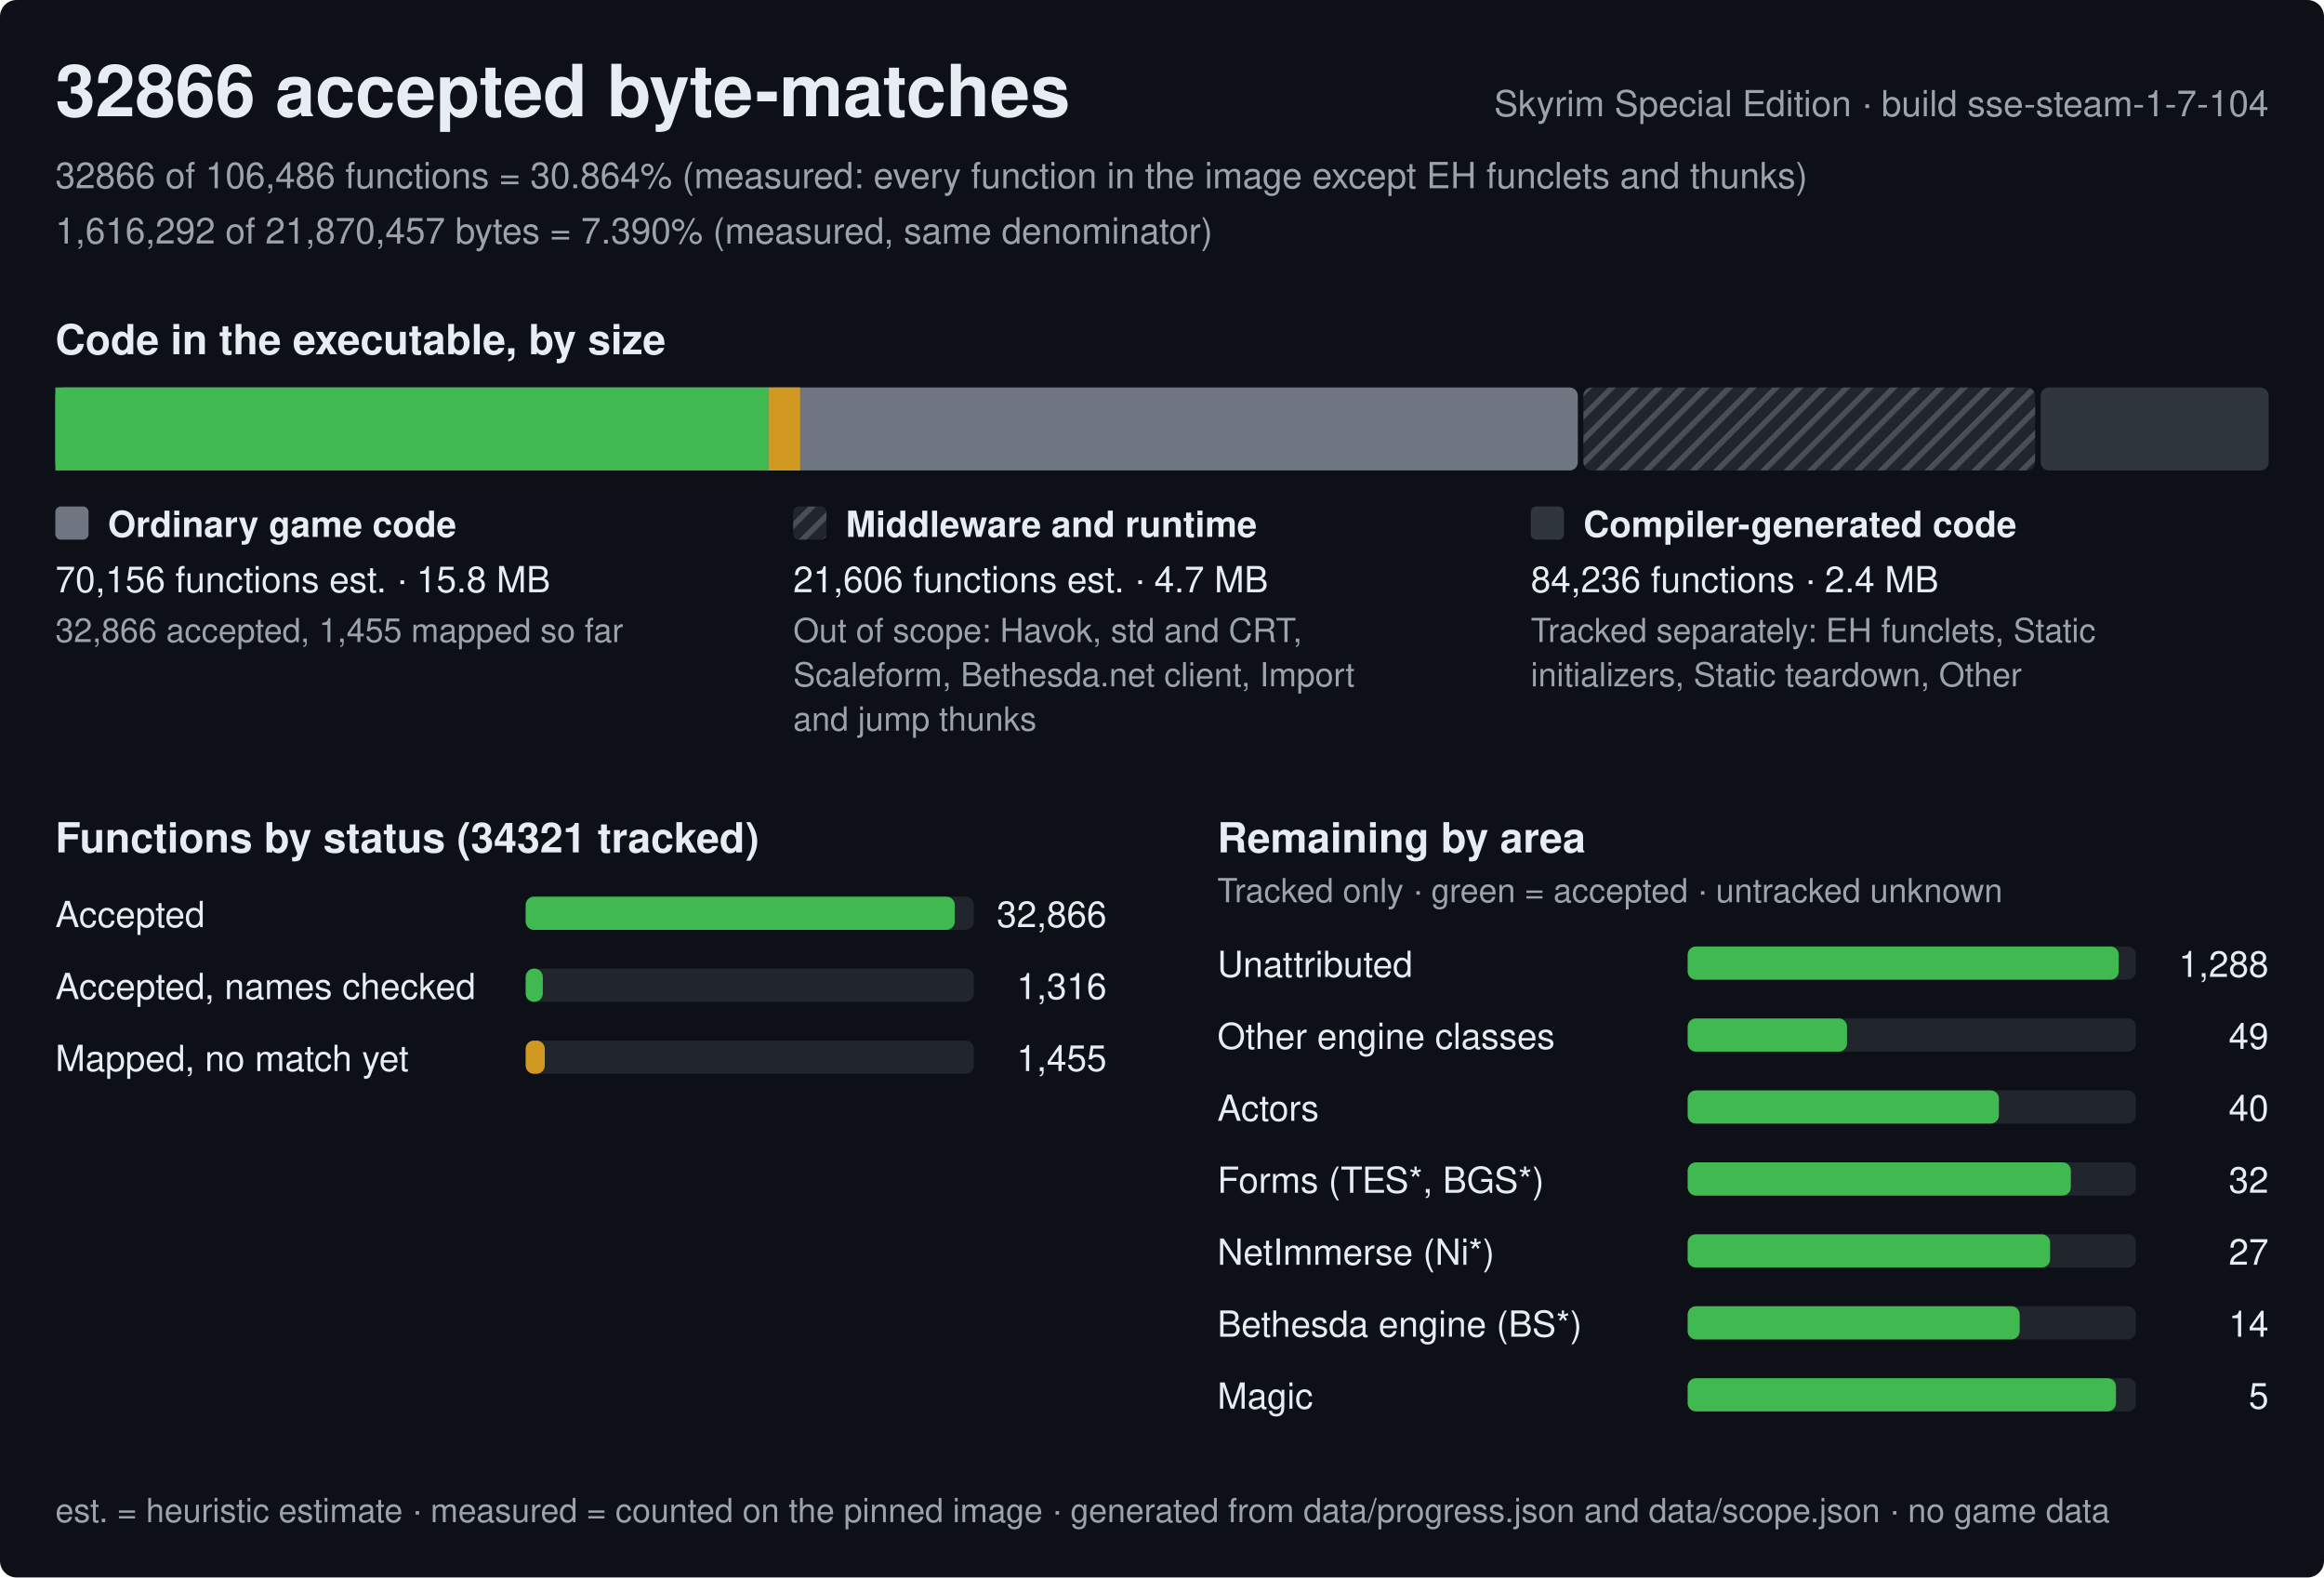
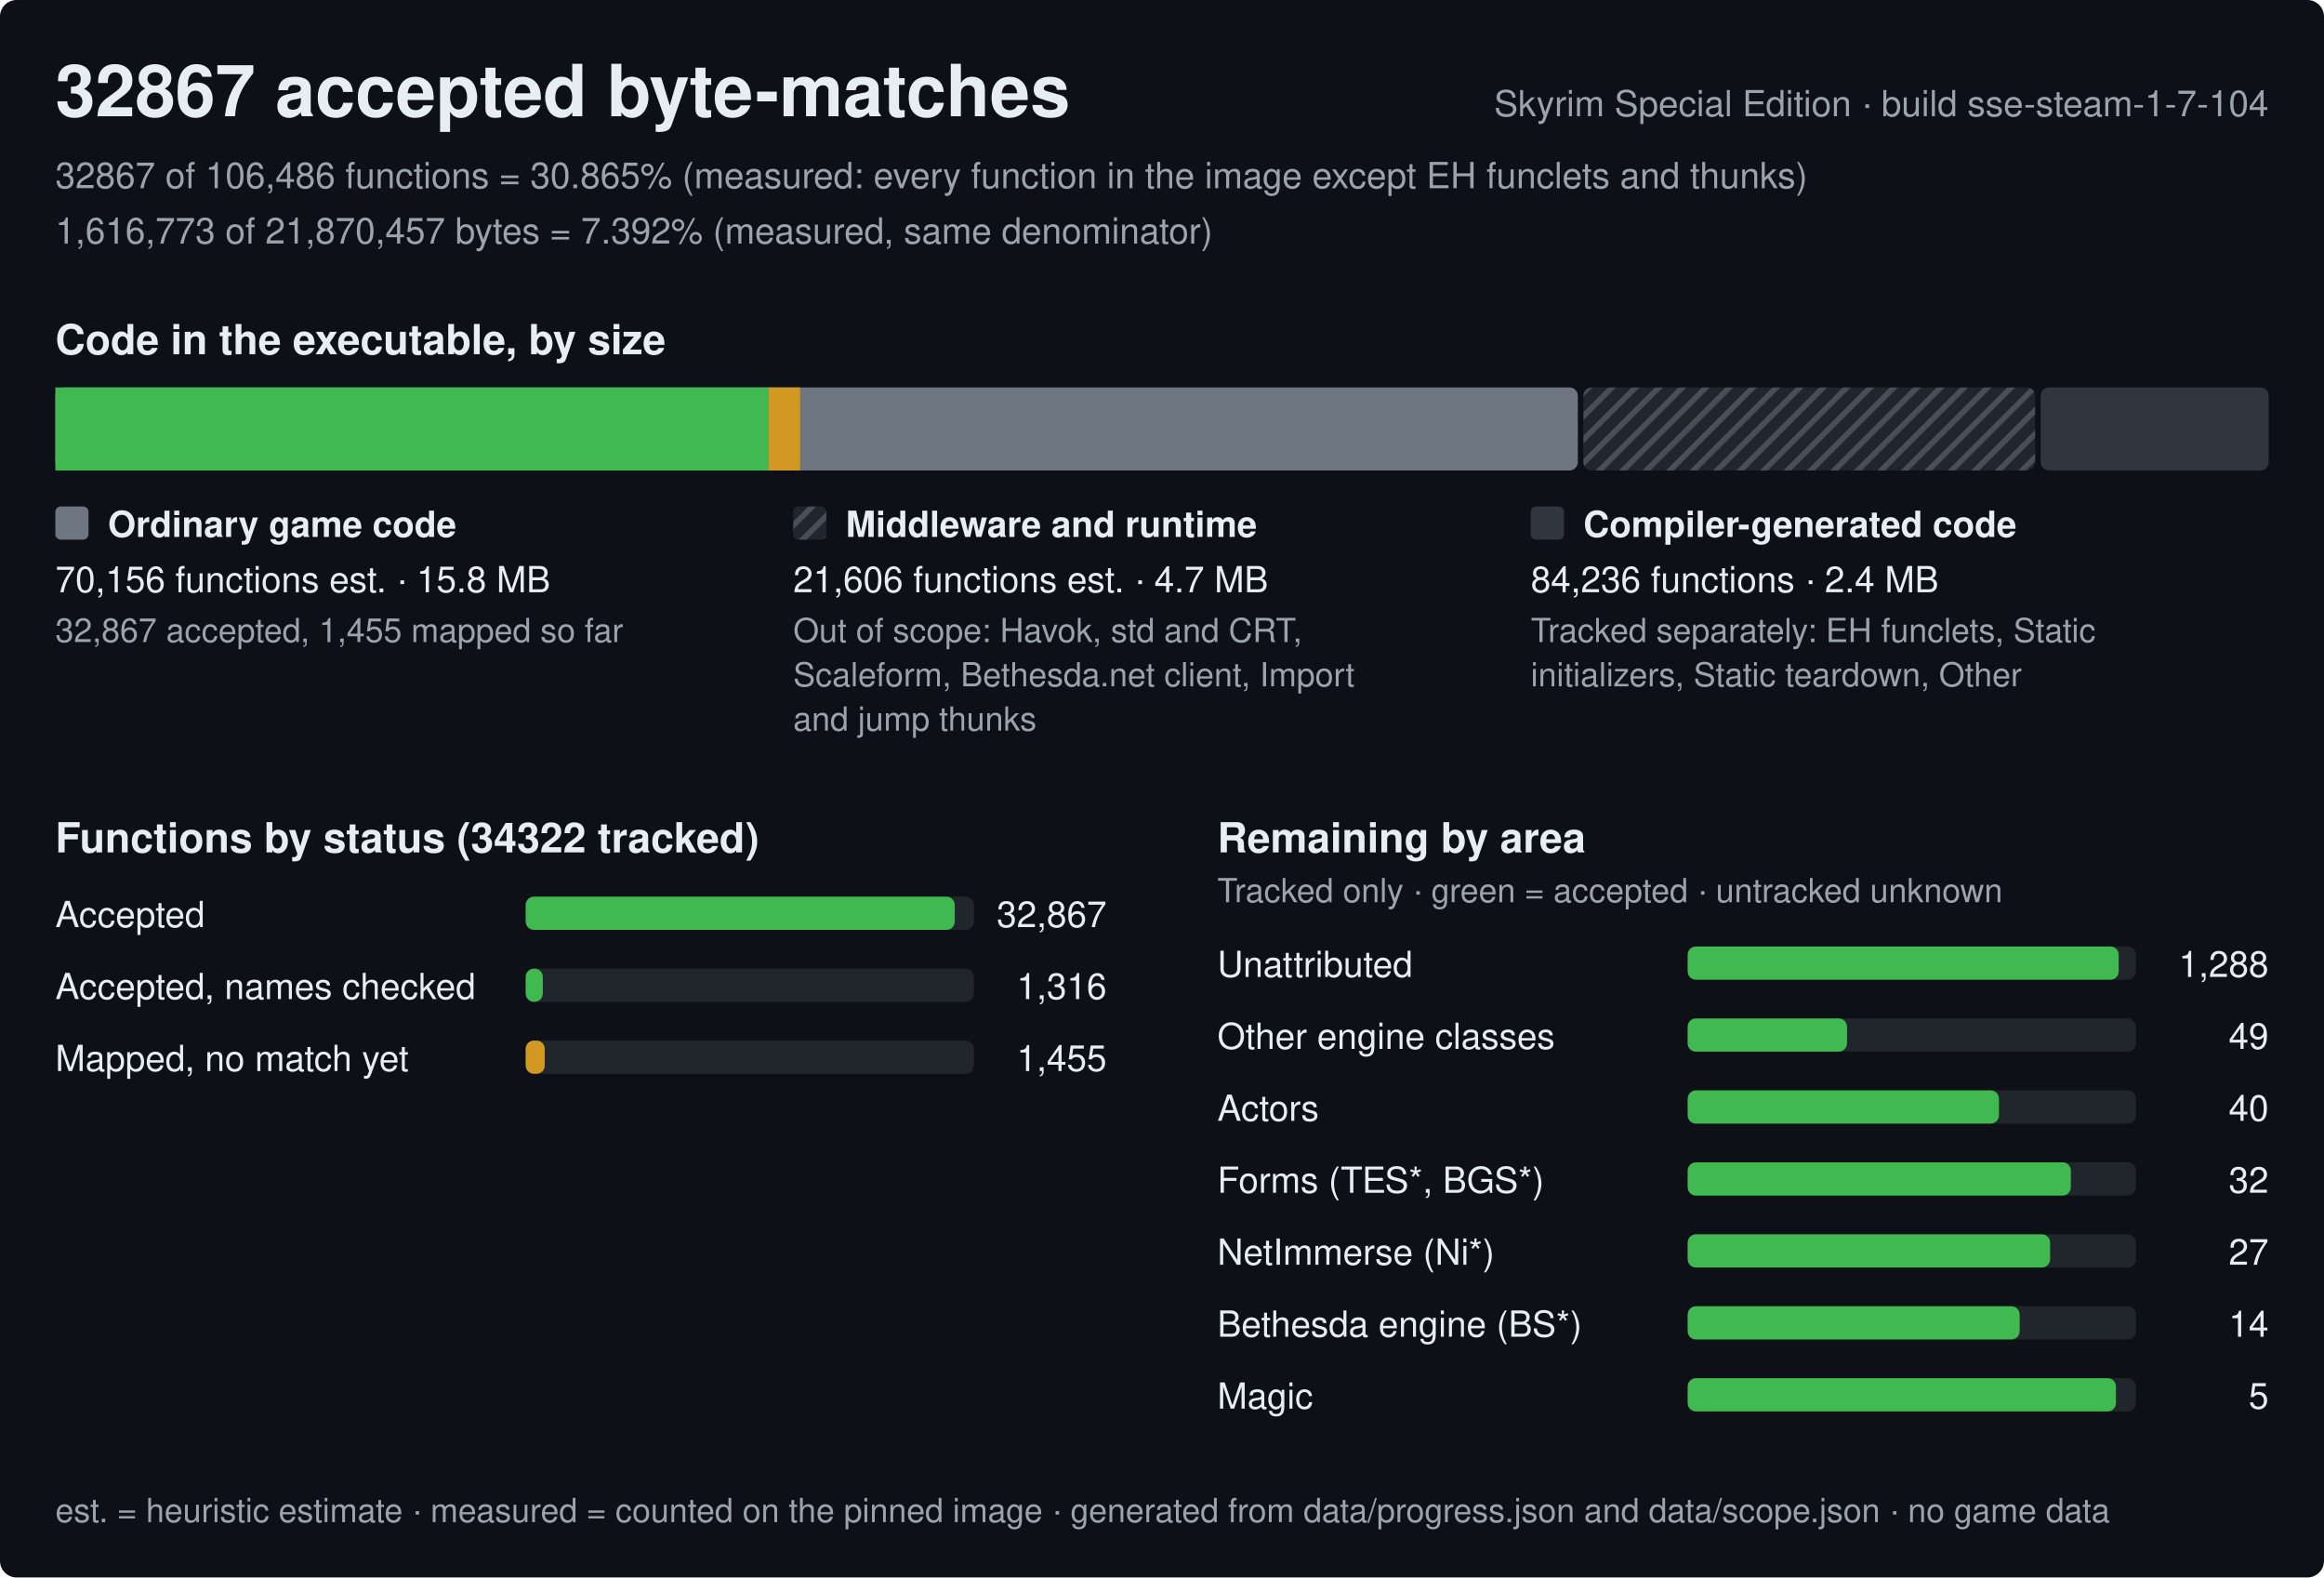
<svg xmlns="http://www.w3.org/2000/svg" width="840" height="570" viewBox="0 0 840 570" role="img" aria-label="Progress of the Skyrim Special Edition byte-matching reconstruction, build sse-steam-1-7-104">
  <style>text{font-family:-apple-system,BlinkMacSystemFont,'Segoe UI',Helvetica,Arial,sans-serif;fill:#e6edf3;white-space:pre}.h{font-size:26px;font-weight:600}.st{font-size:15px;font-weight:600}.lb{font-size:13px;font-weight:600}.bl{font-size:12px;font-weight:600;stroke:#0d1117;stroke-width:3px;paint-order:stroke;stroke-linejoin:round}.rl{font-size:13px}.fn{font-size:12px;fill:#9ba3ad}.mu{fill:#9ba3ad}</style>
  <defs>
    <pattern id="hx" width="6" height="6" patternUnits="userSpaceOnUse" patternTransform="rotate(45)">
      <rect width="6" height="6" fill="#21262d" />
      <rect width="2" height="6" fill="#484f58" />
    </pattern>
  </defs>
  <rect width="840" height="570" rx="6" fill="#0d1117" />
-   <text x="20" y="42" class="h">32866 accepted byte-matches</text>
+   <text x="20" y="42" class="h">32867 accepted byte-matches</text>
  <text x="820" y="42" class="rl mu" text-anchor="end">Skyrim Special Edition · build sse-steam-1-7-104</text>
-   <text x="20" y="68" class="rl mu">32866 of 106,486 functions = 30.864% (measured: every function in the image except EH funclets and thunks)</text>
-   <text x="20" y="88" class="rl mu">1,616,292 of 21,870,457 bytes = 7.390% (measured, same denominator)</text>
+   <text x="20" y="68" class="rl mu">32867 of 106,486 functions = 30.865% (measured: every function in the image except EH funclets and thunks)</text>
+   <text x="20" y="88" class="rl mu">1,616,773 of 21,870,457 bytes = 7.392% (measured, same denominator)</text>
  <text x="20" y="128" class="st">Code in the executable, by size</text>
  <rect x="20" y="140" width="550.3" height="30" rx="3" fill="#6e7681" />
  <rect x="20" y="140" width="257.8" height="30" fill="#3fb950" />
  <rect x="277.8" y="140" width="11.4" height="30" fill="#d29922" />
  <rect x="572.3" y="140" width="163.3" height="30" rx="3" fill="url(#hx)" />
  <rect x="737.6" y="140" width="82.4" height="30" rx="3" fill="#30363d" />
  <rect x="20" y="183" width="12" height="12" rx="2" fill="#6e7681" />
  <text x="39" y="194" class="lb">Ordinary game code</text>
  <text x="20" y="214" class="rl">70,156 functions est. · 15.8 MB</text>
-   <text x="20" y="232" class="fn">32,866 accepted, 1,455 mapped so far</text>
+   <text x="20" y="232" class="fn">32,867 accepted, 1,455 mapped so far</text>
  <rect x="286.7" y="183" width="12" height="12" rx="2" fill="url(#hx)" />
  <text x="305.7" y="194" class="lb">Middleware and runtime</text>
  <text x="286.7" y="214" class="rl">21,606 functions est. · 4.7 MB</text>
  <text x="286.7" y="232" class="fn">Out of scope: Havok, std and CRT,</text>
  <text x="286.7" y="248" class="fn">Scaleform, Bethesda.net client, Import</text>
  <text x="286.7" y="264" class="fn">and jump thunks</text>
  <rect x="553.3" y="183" width="12" height="12" rx="2" fill="#30363d" />
  <text x="572.3" y="194" class="lb">Compiler-generated code</text>
  <text x="553.3" y="214" class="rl">84,236 functions · 2.4 MB</text>
  <text x="553.3" y="232" class="fn">Tracked separately: EH funclets, Static</text>
  <text x="553.3" y="248" class="fn">initializers, Static teardown, Other</text>
-   <text x="20" y="308" class="st">Functions by status (34321 tracked)</text>
+   <text x="20" y="308" class="st">Functions by status (34322 tracked)</text>
  <text x="20" y="335" class="rl">Accepted</text>
  <rect x="190" y="324" width="162.0" height="12" rx="3" fill="#21262d" />
  <rect x="190" y="324" width="155.1" height="12" rx="3" fill="#3fb950" />
-   <text x="400.0" y="335" class="rl" text-anchor="end">32,866</text>
+   <text x="400.0" y="335" class="rl" text-anchor="end">32,867</text>
  <text x="20" y="361" class="rl">Accepted, names checked</text>
  <rect x="190" y="350" width="162.0" height="12" rx="3" fill="#21262d" />
  <rect x="190" y="350" width="6.2" height="12" rx="3" fill="#3fb950" />
  <text x="400.0" y="361" class="rl" text-anchor="end">1,316</text>
  <text x="20" y="387" class="rl">Mapped, no match yet</text>
  <rect x="190" y="376" width="162.0" height="12" rx="3" fill="#21262d" />
  <rect x="190" y="376" width="6.9" height="12" rx="3" fill="#d29922" />
  <text x="400.0" y="387" class="rl" text-anchor="end">1,455</text>
  <text x="440.0" y="308" class="st">Remaining by area</text>
  <text x="440.0" y="326" class="fn">Tracked only · green = accepted · untracked unknown</text>
  <text x="440.0" y="353" class="rl">Unattributed</text>
  <rect x="610.0" y="342" width="162.0" height="12" rx="3" fill="#21262d" />
  <rect x="610.0" y="342" width="155.8" height="12" rx="3" fill="#3fb950" />
  <text x="820.0" y="353" class="rl" text-anchor="end">1,288</text>
  <text x="440.0" y="379" class="rl">Other engine classes</text>
  <rect x="610.0" y="368" width="162.0" height="12" rx="3" fill="#21262d" />
  <rect x="610.0" y="368" width="57.6" height="12" rx="3" fill="#3fb950" />
  <text x="820.0" y="379" class="rl" text-anchor="end">49</text>
  <text x="440.0" y="405" class="rl">Actors</text>
  <rect x="610.0" y="394" width="162.0" height="12" rx="3" fill="#21262d" />
  <rect x="610.0" y="394" width="112.5" height="12" rx="3" fill="#3fb950" />
  <text x="820.0" y="405" class="rl" text-anchor="end">40</text>
  <text x="440.0" y="431" class="rl">Forms (TES*, BGS*)</text>
  <rect x="610.0" y="420" width="162.0" height="12" rx="3" fill="#21262d" />
  <rect x="610.0" y="420" width="138.5" height="12" rx="3" fill="#3fb950" />
  <text x="820.0" y="431" class="rl" text-anchor="end">32</text>
  <text x="440.0" y="457" class="rl">NetImmerse (Ni*)</text>
  <rect x="610.0" y="446" width="162.0" height="12" rx="3" fill="#21262d" />
  <rect x="610.0" y="446" width="131" height="12" rx="3" fill="#3fb950" />
  <text x="820.0" y="457" class="rl" text-anchor="end">27</text>
  <text x="440.0" y="483" class="rl">Bethesda engine (BS*)</text>
  <rect x="610.0" y="472" width="162.0" height="12" rx="3" fill="#21262d" />
  <rect x="610.0" y="472" width="120" height="12" rx="3" fill="#3fb950" />
  <text x="820.0" y="483" class="rl" text-anchor="end">14</text>
  <text x="440.0" y="509" class="rl">Magic</text>
  <rect x="610.0" y="498" width="162.0" height="12" rx="3" fill="#21262d" />
  <rect x="610.0" y="498" width="154.8" height="12" rx="3" fill="#3fb950" />
  <text x="820.0" y="509" class="rl" text-anchor="end">5</text>
  <text x="20" y="550" class="fn">est. = heuristic estimate · measured = counted on the pinned image · generated from data/progress.json and data/scope.json · no game data</text>
</svg>
